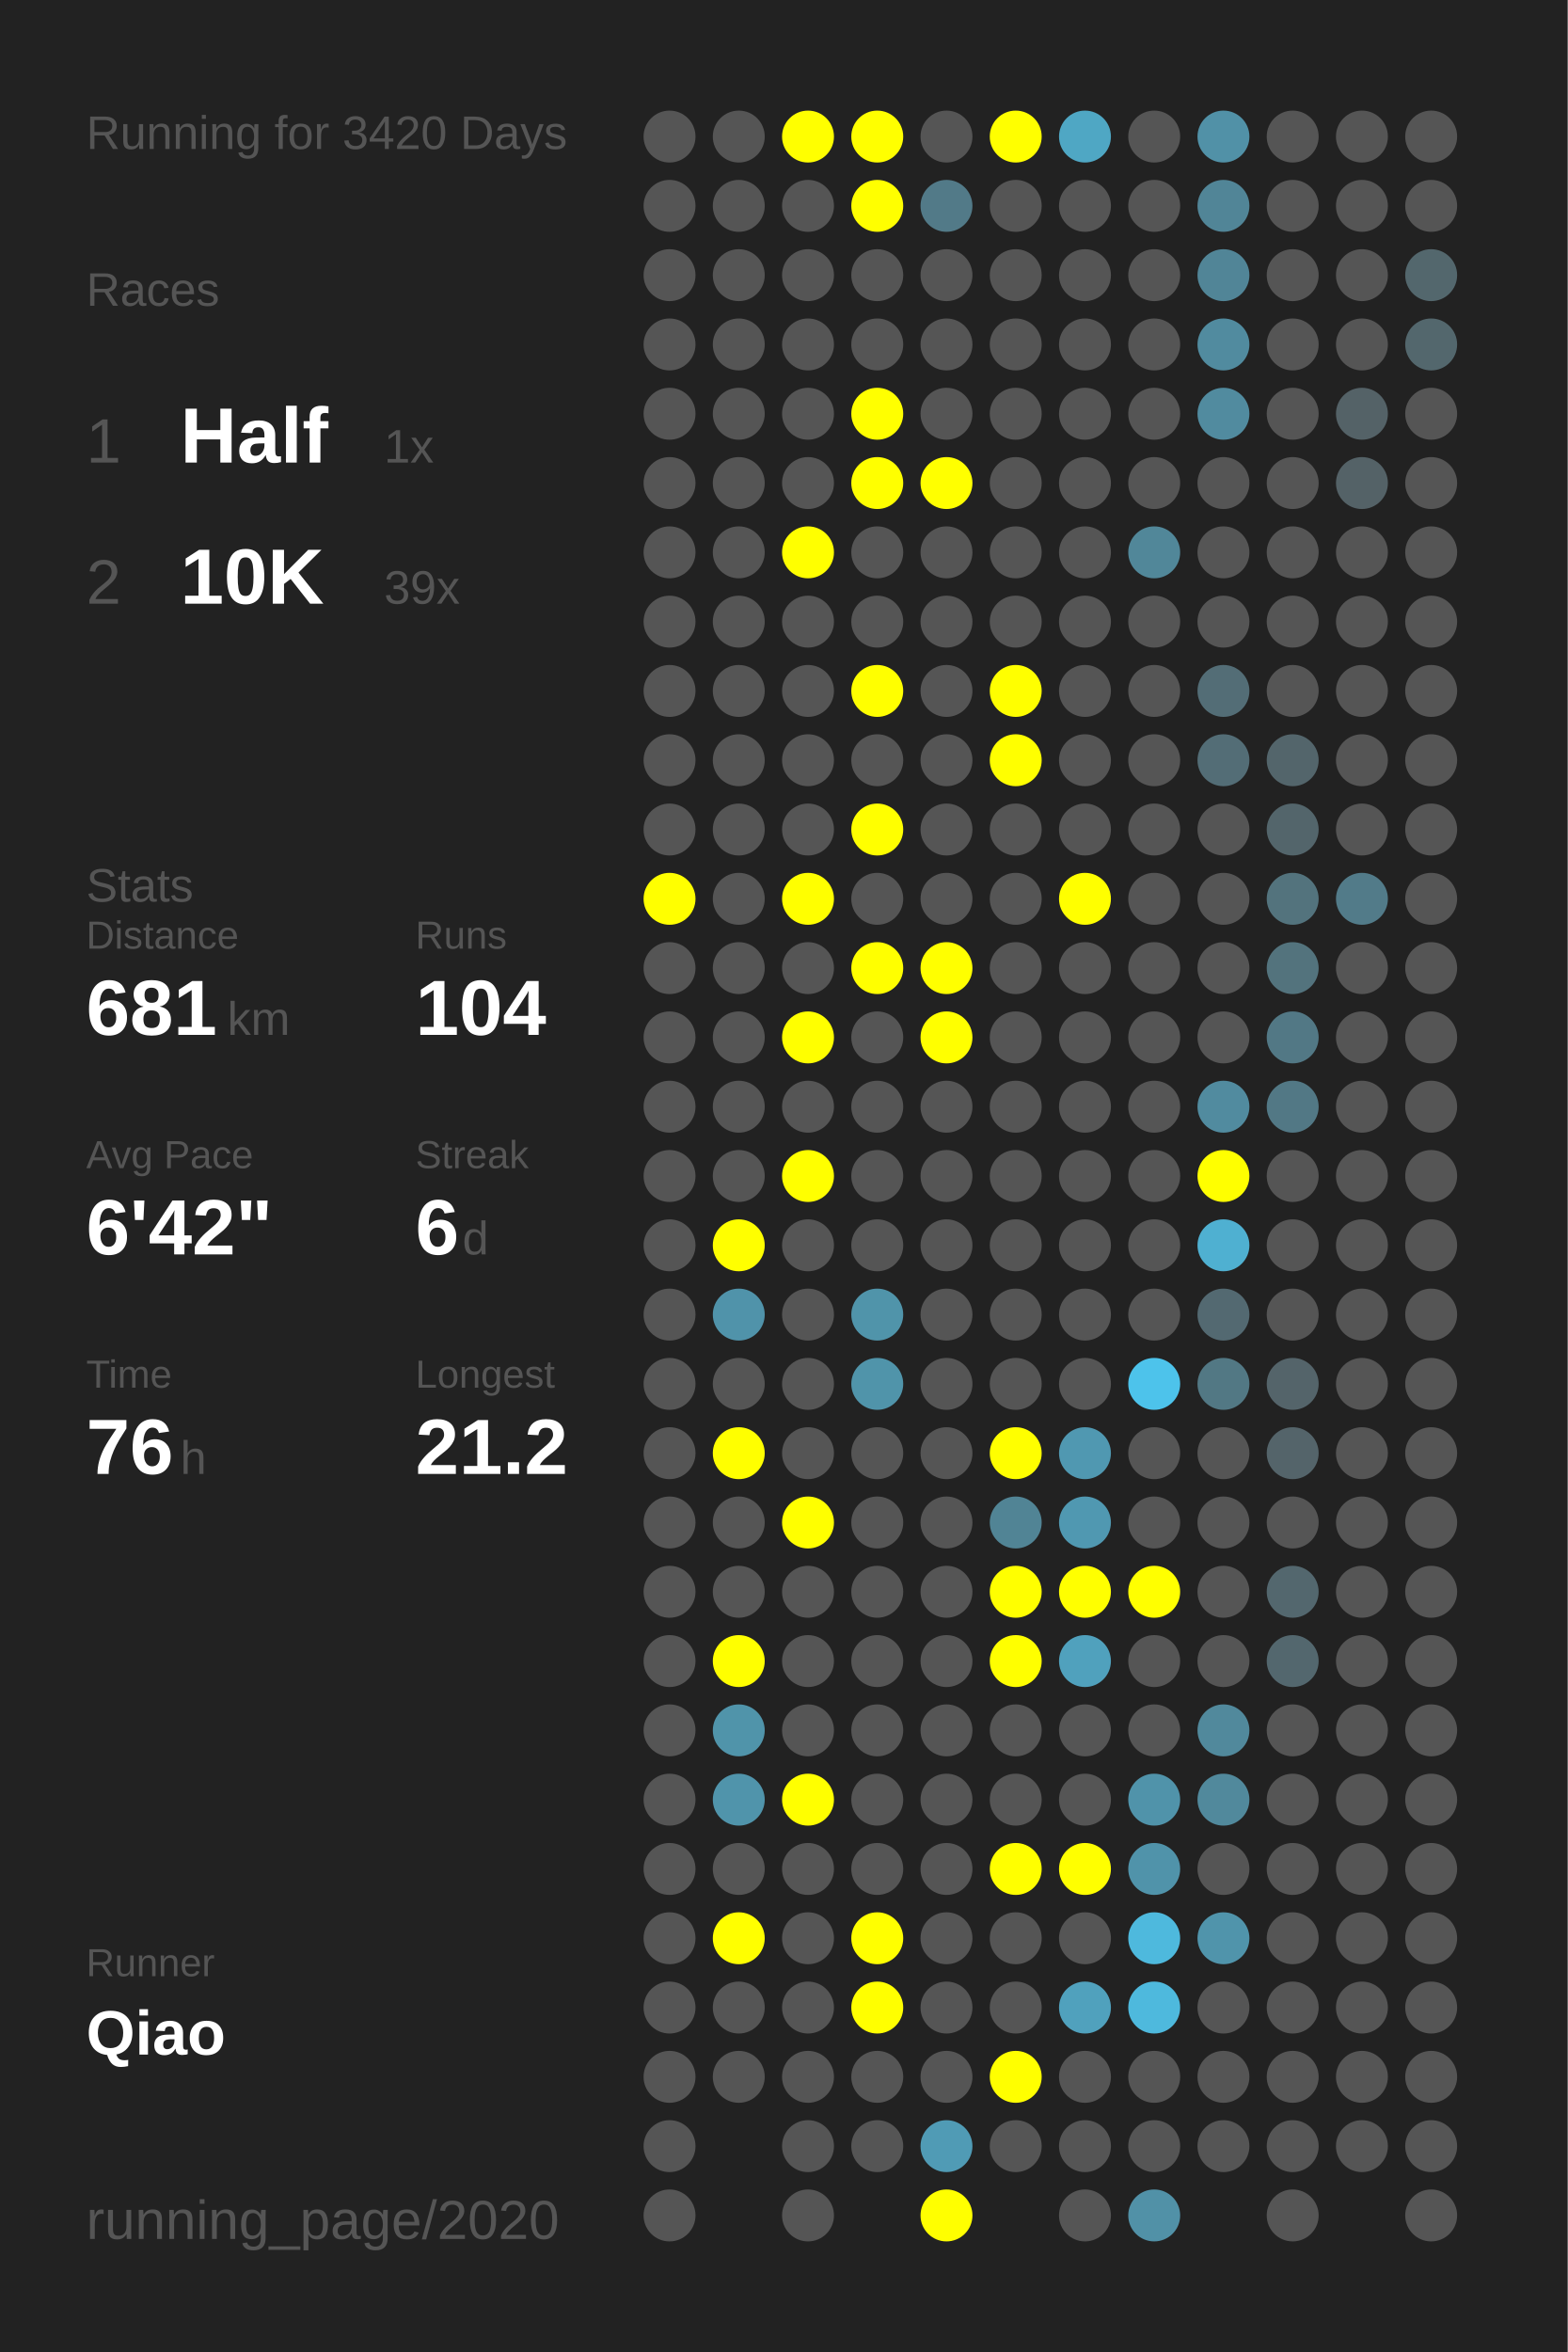
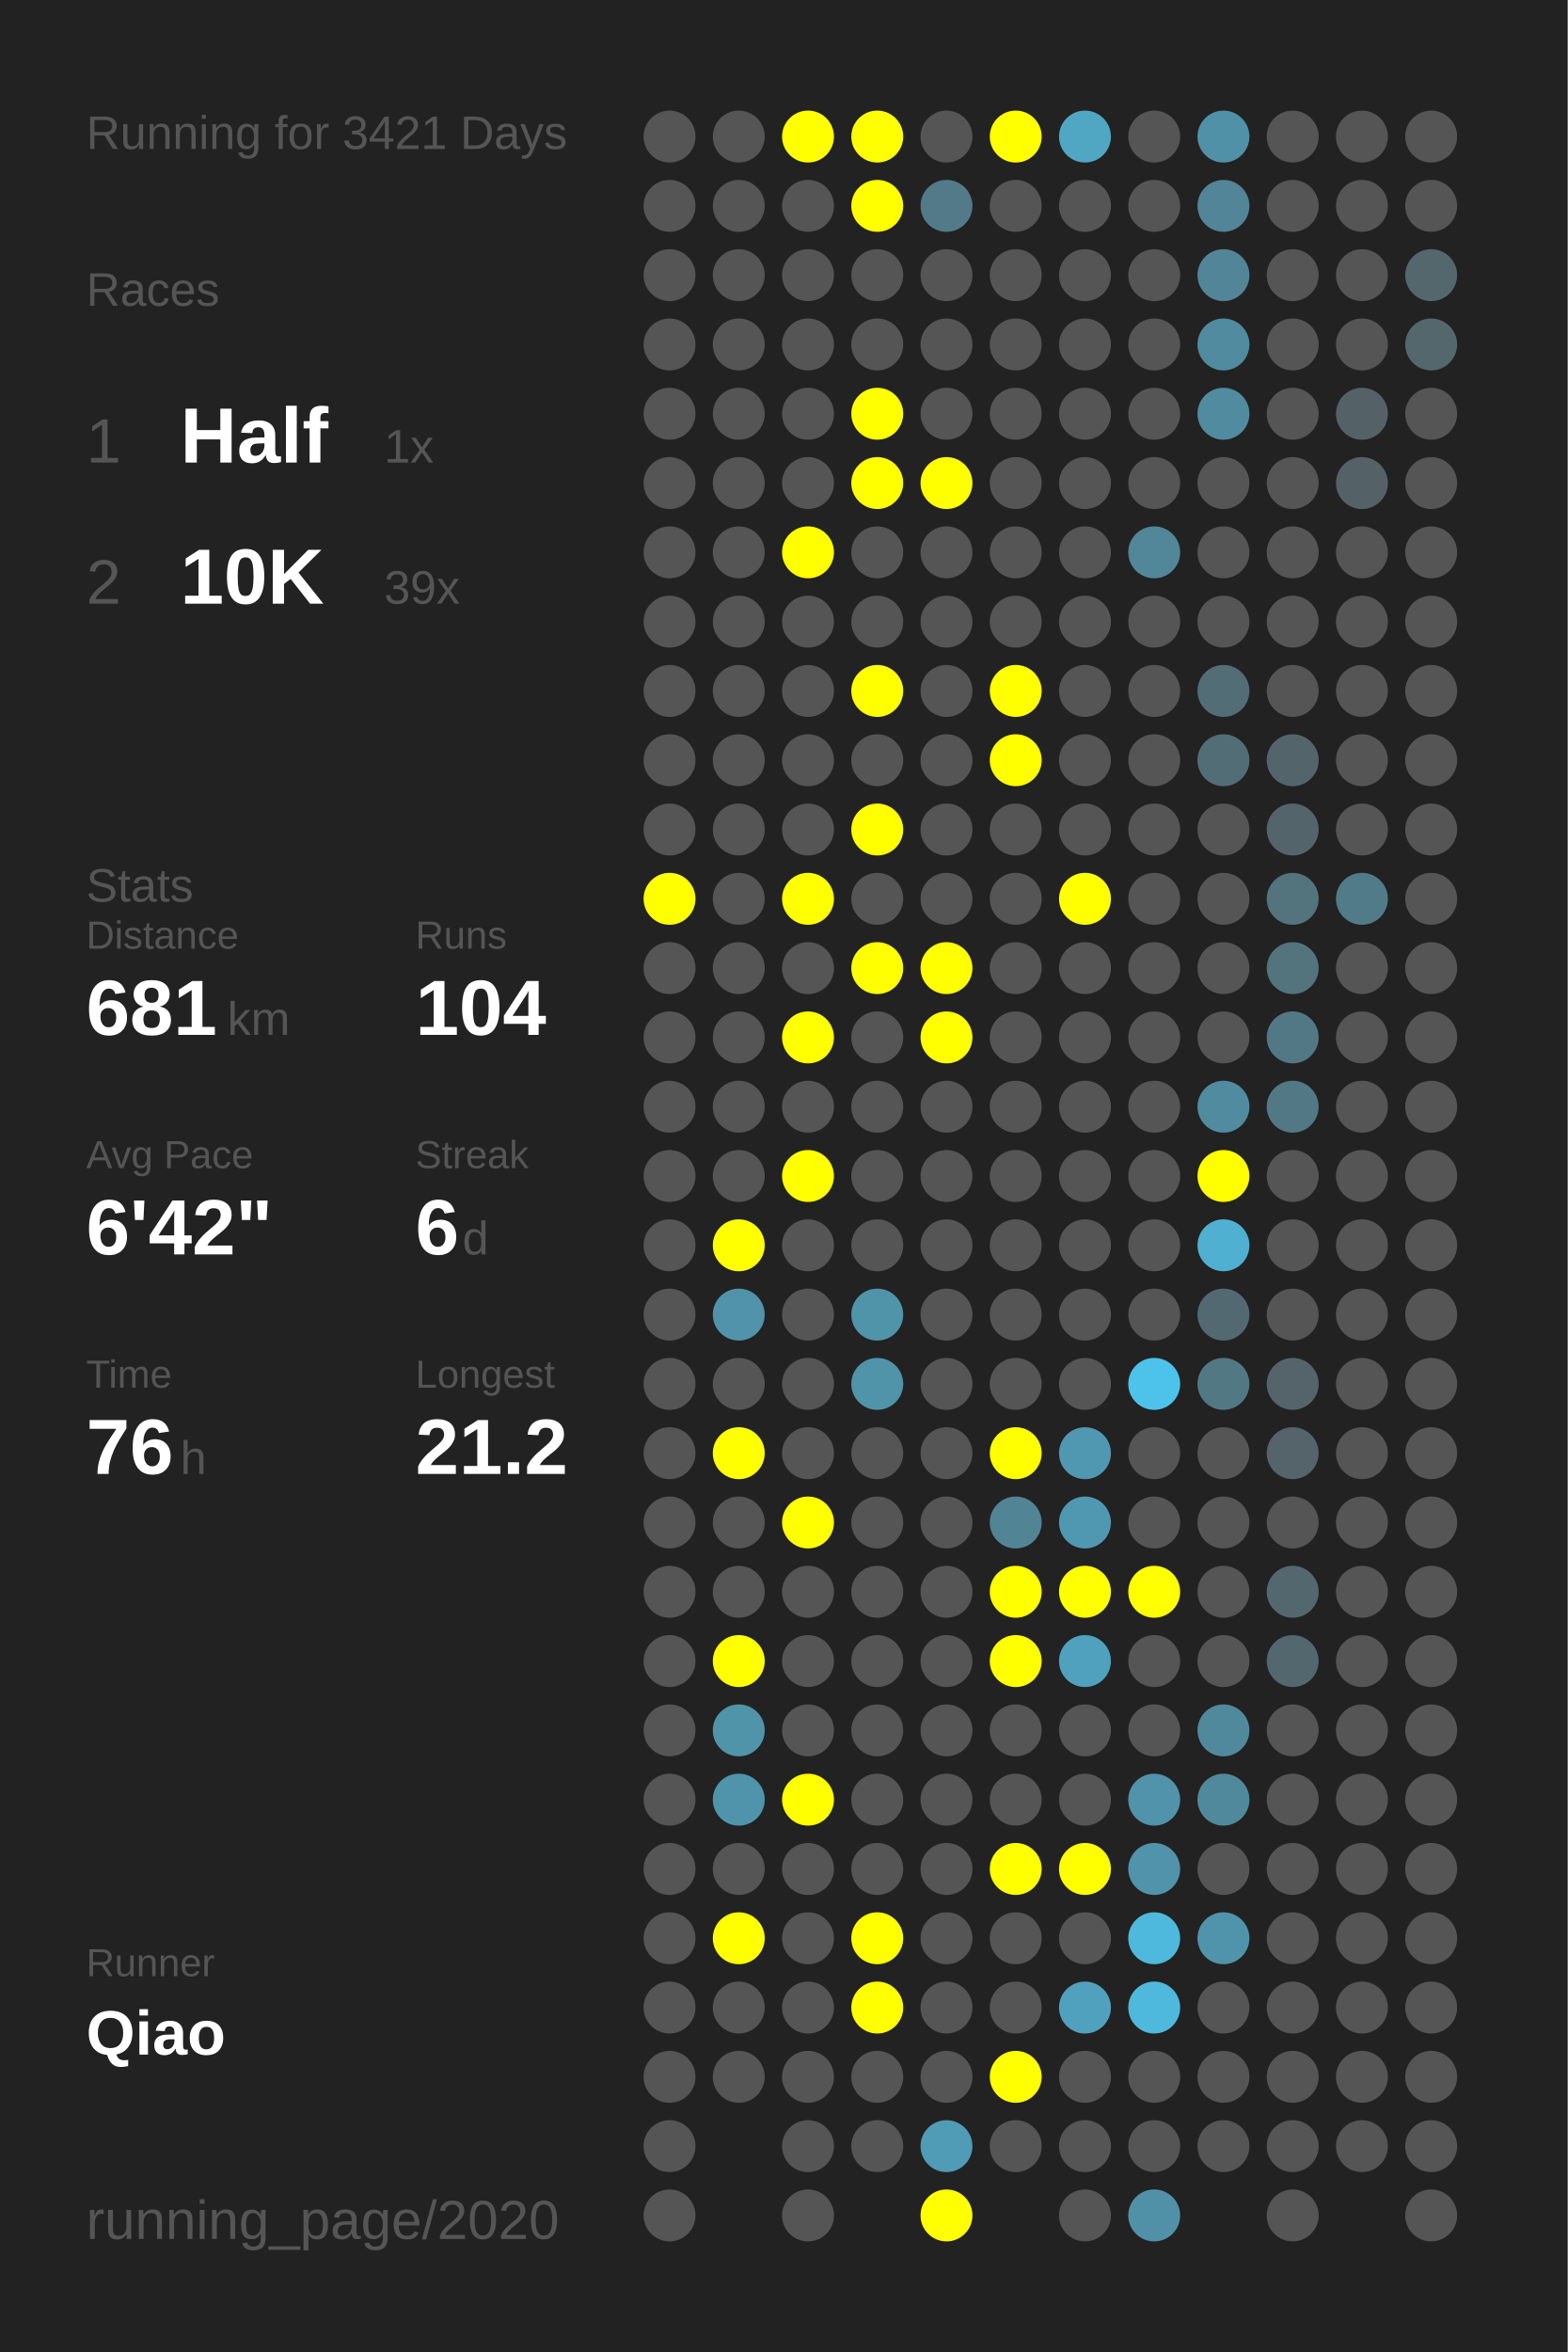
<svg xmlns="http://www.w3.org/2000/svg" baseProfile="full" height="300mm" version="1.1" viewBox="0,0,200,300" width="200mm">
  <defs />
  <rect fill="#222222" height="300" width="200" x="0" y="0" />
-   <text fill="#555555" style="font-size:6px; font-family:Arial;" x="11" y="19">Running for 3420 Days</text>
+   <text fill="#555555" style="font-size:6px; font-family:Arial;" x="11" y="19">Running for 3421 Days</text>
  <text fill="#555555" style="font-size:6px; font-family:Arial;" x="11" y="39">Races</text>
  <text fill="#555555" style="font-size:8px; font-family:Arial;" x="11" y="59">1</text>
  <text fill="#FFFFFF" style="font-size:10px; font-family:Arial; font-weight:bold;" x="23" y="59">Half</text>
  <text fill="#555555" style="font-size:6px; font-family:Arial;" x="49" y="59">1x</text>
  <text fill="#555555" style="font-size:8px; font-family:Arial;" x="11" y="77">2</text>
  <text fill="#FFFFFF" style="font-size:10px; font-family:Arial; font-weight:bold;" x="23" y="77">10K</text>
  <text fill="#555555" style="font-size:6px; font-family:Arial;" x="49" y="77">39x</text>
  <text fill="#555555" style="font-size:6px; font-family:Arial;" x="11" y="115">Stats</text>
  <text fill="#555555" style="font-size:5px; font-family:Arial;" x="11" y="121">Distance</text>
  <text fill="#FFFFFF" style="font-size:10px; font-family:Arial; font-weight:bold;" x="11" y="132">681</text>
  <text fill="#555555" style="font-size:6px; font-family:Arial;" x="29" y="132">km</text>
  <text fill="#555555" style="font-size:5px; font-family:Arial;" x="53" y="121">Runs</text>
  <text fill="#FFFFFF" style="font-size:10px; font-family:Arial; font-weight:bold;" x="53" y="132">104</text>
  <text fill="#555555" style="font-size:5px; font-family:Arial;" x="11" y="149">Avg Pace</text>
  <text fill="#FFFFFF" style="font-size:10px; font-family:Arial; font-weight:bold;" x="11" y="160">6'42"</text>
  <text fill="#555555" style="font-size:5px; font-family:Arial;" x="53" y="149">Streak</text>
  <text fill="#FFFFFF" style="font-size:10px; font-family:Arial; font-weight:bold;" x="53" y="160">6</text>
  <text fill="#555555" style="font-size:6px; font-family:Arial;" x="59" y="160">d</text>
  <text fill="#555555" style="font-size:5px; font-family:Arial;" x="11" y="177">Time</text>
  <text fill="#FFFFFF" style="font-size:10px; font-family:Arial; font-weight:bold;" x="11" y="188">76</text>
  <text fill="#555555" style="font-size:6px; font-family:Arial;" x="23" y="188">h</text>
  <text fill="#555555" style="font-size:5px; font-family:Arial;" x="53" y="177">Longest</text>
  <text fill="#FFFFFF" style="font-size:10px; font-family:Arial; font-weight:bold;" x="53" y="188">21.2</text>
  <text fill="#555555" style="font-size:5px; font-family:Arial;" x="11" y="252.065">Runner</text>
  <text fill="#FFFFFF" style="font-size:8px; font-family:Arial; font-weight:bold;" x="11" y="262.065">Qiao</text>
  <text fill="#555555" style="font-size:7px; font-family:Arial;" x="11" y="285.581">running_page/2020</text>
  <circle cx="85.417" cy="17.419" fill="#555555" r="3.312" />
  <circle cx="85.417" cy="26.258" fill="#555555" r="3.312" />
  <circle cx="85.417" cy="35.097" fill="#555555" r="3.312" />
  <circle cx="85.417" cy="43.935" fill="#555555" r="3.312" />
  <circle cx="85.417" cy="52.774" fill="#555555" r="3.312" />
  <circle cx="85.417" cy="61.613" fill="#555555" r="3.312" />
  <circle cx="85.417" cy="70.452" fill="#555555" r="3.312" />
  <circle cx="85.417" cy="79.29" fill="#555555" r="3.312" />
  <circle cx="85.417" cy="88.129" fill="#555555" r="3.312" />
  <circle cx="85.417" cy="96.968" fill="#555555" r="3.312" />
  <circle cx="85.417" cy="105.806" fill="#555555" r="3.312" />
  <circle cx="85.417" cy="114.645" fill="#FFFF00" r="3.312" />
  <circle cx="85.417" cy="123.484" fill="#555555" r="3.312" />
  <circle cx="85.417" cy="132.323" fill="#555555" r="3.312" />
  <circle cx="85.417" cy="141.161" fill="#555555" r="3.312" />
  <circle cx="85.417" cy="150" fill="#555555" r="3.312" />
  <circle cx="85.417" cy="158.839" fill="#555555" r="3.312" />
  <circle cx="85.417" cy="167.677" fill="#555555" r="3.312" />
  <circle cx="85.417" cy="176.516" fill="#555555" r="3.312" />
  <circle cx="85.417" cy="185.355" fill="#555555" r="3.312" />
  <circle cx="85.417" cy="194.194" fill="#555555" r="3.312" />
  <circle cx="85.417" cy="203.032" fill="#555555" r="3.312" />
  <circle cx="85.417" cy="211.871" fill="#555555" r="3.312" />
  <circle cx="85.417" cy="220.71" fill="#555555" r="3.312" />
  <circle cx="85.417" cy="229.548" fill="#555555" r="3.312" />
  <circle cx="85.417" cy="238.387" fill="#555555" r="3.312" />
  <circle cx="85.417" cy="247.226" fill="#555555" r="3.312" />
  <circle cx="85.417" cy="256.065" fill="#555555" r="3.312" />
  <circle cx="85.417" cy="264.903" fill="#555555" r="3.312" />
  <circle cx="85.417" cy="273.742" fill="#555555" r="3.312" />
  <circle cx="85.417" cy="282.581" fill="#555555" r="3.312" />
  <circle cx="94.25" cy="17.419" fill="#555555" r="3.312" />
  <circle cx="94.25" cy="26.258" fill="#555555" r="3.312" />
  <circle cx="94.25" cy="35.097" fill="#555555" r="3.312" />
  <circle cx="94.25" cy="43.935" fill="#555555" r="3.312" />
  <circle cx="94.25" cy="52.774" fill="#555555" r="3.312" />
  <circle cx="94.25" cy="61.613" fill="#555555" r="3.312" />
  <circle cx="94.25" cy="70.452" fill="#555555" r="3.312" />
  <circle cx="94.25" cy="79.29" fill="#555555" r="3.312" />
  <circle cx="94.25" cy="88.129" fill="#555555" r="3.312" />
  <circle cx="94.25" cy="96.968" fill="#555555" r="3.312" />
  <circle cx="94.25" cy="105.806" fill="#555555" r="3.312" />
  <circle cx="94.25" cy="114.645" fill="#555555" r="3.312" />
  <circle cx="94.25" cy="123.484" fill="#555555" r="3.312" />
  <circle cx="94.25" cy="132.323" fill="#555555" r="3.312" />
  <circle cx="94.25" cy="141.161" fill="#555555" r="3.312" />
  <circle cx="94.25" cy="150" fill="#555555" r="3.312" />
  <circle cx="94.25" cy="158.839" fill="#FFFF00" r="3.312" />
  <circle cx="94.25" cy="167.677" fill="#5093aa" r="3.312" />
  <circle cx="94.25" cy="176.516" fill="#555555" r="3.312" />
  <circle cx="94.25" cy="185.355" fill="#FFFF00" r="3.312" />
  <circle cx="94.25" cy="194.194" fill="#555555" r="3.312" />
  <circle cx="94.25" cy="203.032" fill="#555555" r="3.312" />
  <circle cx="94.25" cy="211.871" fill="#FFFF00" r="3.312" />
  <circle cx="94.25" cy="220.71" fill="#5094aa" r="3.312" />
  <circle cx="94.25" cy="229.548" fill="#5094ab" r="3.312" />
  <circle cx="94.25" cy="238.387" fill="#555555" r="3.312" />
  <circle cx="94.25" cy="247.226" fill="#FFFF00" r="3.312" />
  <circle cx="94.25" cy="256.065" fill="#555555" r="3.312" />
  <circle cx="94.25" cy="264.903" fill="#555555" r="3.312" />
  <circle cx="103.083" cy="17.419" fill="#FFFF00" r="3.312" />
  <circle cx="103.083" cy="26.258" fill="#555555" r="3.312" />
  <circle cx="103.083" cy="35.097" fill="#555555" r="3.312" />
  <circle cx="103.083" cy="43.935" fill="#555555" r="3.312" />
  <circle cx="103.083" cy="52.774" fill="#555555" r="3.312" />
  <circle cx="103.083" cy="61.613" fill="#555555" r="3.312" />
  <circle cx="103.083" cy="70.452" fill="#FFFF00" r="3.312" />
  <circle cx="103.083" cy="79.29" fill="#555555" r="3.312" />
  <circle cx="103.083" cy="88.129" fill="#555555" r="3.312" />
  <circle cx="103.083" cy="96.968" fill="#555555" r="3.312" />
  <circle cx="103.083" cy="105.806" fill="#555555" r="3.312" />
  <circle cx="103.083" cy="114.645" fill="#FFFF00" r="3.312" />
  <circle cx="103.083" cy="123.484" fill="#555555" r="3.312" />
  <circle cx="103.083" cy="132.323" fill="#FFFF00" r="3.312" />
  <circle cx="103.083" cy="141.161" fill="#555555" r="3.312" />
  <circle cx="103.083" cy="150" fill="#FFFF00" r="3.312" />
  <circle cx="103.083" cy="158.839" fill="#555555" r="3.312" />
  <circle cx="103.083" cy="167.677" fill="#555555" r="3.312" />
  <circle cx="103.083" cy="176.516" fill="#555555" r="3.312" />
  <circle cx="103.083" cy="185.355" fill="#555555" r="3.312" />
  <circle cx="103.083" cy="194.194" fill="#FFFF00" r="3.312" />
  <circle cx="103.083" cy="203.032" fill="#555555" r="3.312" />
  <circle cx="103.083" cy="211.871" fill="#555555" r="3.312" />
  <circle cx="103.083" cy="220.71" fill="#555555" r="3.312" />
  <circle cx="103.083" cy="229.548" fill="#FFFF00" r="3.312" />
  <circle cx="103.083" cy="238.387" fill="#555555" r="3.312" />
  <circle cx="103.083" cy="247.226" fill="#555555" r="3.312" />
  <circle cx="103.083" cy="256.065" fill="#555555" r="3.312" />
  <circle cx="103.083" cy="264.903" fill="#555555" r="3.312" />
  <circle cx="103.083" cy="273.742" fill="#555555" r="3.312" />
  <circle cx="103.083" cy="282.581" fill="#555555" r="3.312" />
  <circle cx="111.917" cy="17.419" fill="#FFFF00" r="3.312" />
  <circle cx="111.917" cy="26.258" fill="#FFFF00" r="3.312" />
  <circle cx="111.917" cy="35.097" fill="#555555" r="3.312" />
  <circle cx="111.917" cy="43.935" fill="#555555" r="3.312" />
  <circle cx="111.917" cy="52.774" fill="#FFFF00" r="3.312" />
  <circle cx="111.917" cy="61.613" fill="#FFFF00" r="3.312" />
  <circle cx="111.917" cy="70.452" fill="#555555" r="3.312" />
  <circle cx="111.917" cy="79.29" fill="#555555" r="3.312" />
  <circle cx="111.917" cy="88.129" fill="#FFFF00" r="3.312" />
  <circle cx="111.917" cy="96.968" fill="#555555" r="3.312" />
  <circle cx="111.917" cy="105.806" fill="#FFFF00" r="3.312" />
  <circle cx="111.917" cy="114.645" fill="#555555" r="3.312" />
  <circle cx="111.917" cy="123.484" fill="#FFFF00" r="3.312" />
  <circle cx="111.917" cy="132.323" fill="#555555" r="3.312" />
  <circle cx="111.917" cy="141.161" fill="#555555" r="3.312" />
  <circle cx="111.917" cy="150" fill="#555555" r="3.312" />
  <circle cx="111.917" cy="158.839" fill="#555555" r="3.312" />
  <circle cx="111.917" cy="167.677" fill="#5094aa" r="3.312" />
  <circle cx="111.917" cy="176.516" fill="#5094aa" r="3.312" />
  <circle cx="111.917" cy="185.355" fill="#555555" r="3.312" />
  <circle cx="111.917" cy="194.194" fill="#555555" r="3.312" />
  <circle cx="111.917" cy="203.032" fill="#555555" r="3.312" />
  <circle cx="111.917" cy="211.871" fill="#555555" r="3.312" />
  <circle cx="111.917" cy="220.71" fill="#555555" r="3.312" />
  <circle cx="111.917" cy="229.548" fill="#555555" r="3.312" />
  <circle cx="111.917" cy="238.387" fill="#555555" r="3.312" />
  <circle cx="111.917" cy="247.226" fill="#FFFF00" r="3.312" />
  <circle cx="111.917" cy="256.065" fill="#FFFF00" r="3.312" />
  <circle cx="111.917" cy="264.903" fill="#555555" r="3.312" />
  <circle cx="111.917" cy="273.742" fill="#555555" r="3.312" />
  <circle cx="120.75" cy="17.419" fill="#555555" r="3.312" />
  <circle cx="120.75" cy="26.258" fill="#527a88" r="3.312" />
  <circle cx="120.75" cy="35.097" fill="#555555" r="3.312" />
  <circle cx="120.75" cy="43.935" fill="#555555" r="3.312" />
  <circle cx="120.75" cy="52.774" fill="#555555" r="3.312" />
  <circle cx="120.75" cy="61.613" fill="#FFFF00" r="3.312" />
  <circle cx="120.75" cy="70.452" fill="#555555" r="3.312" />
  <circle cx="120.75" cy="79.29" fill="#555555" r="3.312" />
  <circle cx="120.75" cy="88.129" fill="#555555" r="3.312" />
  <circle cx="120.75" cy="96.968" fill="#555555" r="3.312" />
  <circle cx="120.75" cy="105.806" fill="#555555" r="3.312" />
  <circle cx="120.75" cy="114.645" fill="#555555" r="3.312" />
  <circle cx="120.75" cy="123.484" fill="#FFFF00" r="3.312" />
  <circle cx="120.75" cy="132.323" fill="#FFFF00" r="3.312" />
  <circle cx="120.75" cy="141.161" fill="#555555" r="3.312" />
  <circle cx="120.75" cy="150" fill="#555555" r="3.312" />
  <circle cx="120.75" cy="158.839" fill="#555555" r="3.312" />
  <circle cx="120.75" cy="167.677" fill="#555555" r="3.312" />
  <circle cx="120.75" cy="176.516" fill="#555555" r="3.312" />
  <circle cx="120.75" cy="185.355" fill="#555555" r="3.312" />
  <circle cx="120.75" cy="194.194" fill="#555555" r="3.312" />
  <circle cx="120.75" cy="203.032" fill="#555555" r="3.312" />
  <circle cx="120.75" cy="211.871" fill="#555555" r="3.312" />
  <circle cx="120.75" cy="220.71" fill="#555555" r="3.312" />
  <circle cx="120.75" cy="229.548" fill="#555555" r="3.312" />
  <circle cx="120.75" cy="238.387" fill="#555555" r="3.312" />
  <circle cx="120.75" cy="247.226" fill="#555555" r="3.312" />
  <circle cx="120.75" cy="256.065" fill="#555555" r="3.312" />
  <circle cx="120.75" cy="264.903" fill="#555555" r="3.312" />
  <circle cx="120.75" cy="273.742" fill="#509bb5" r="3.312" />
  <circle cx="120.75" cy="282.581" fill="#FFFF00" r="3.312" />
  <circle cx="129.583" cy="17.419" fill="#FFFF00" r="3.312" />
  <circle cx="129.583" cy="26.258" fill="#555555" r="3.312" />
  <circle cx="129.583" cy="35.097" fill="#555555" r="3.312" />
  <circle cx="129.583" cy="43.935" fill="#555555" r="3.312" />
  <circle cx="129.583" cy="52.774" fill="#555555" r="3.312" />
  <circle cx="129.583" cy="61.613" fill="#555555" r="3.312" />
  <circle cx="129.583" cy="70.452" fill="#555555" r="3.312" />
  <circle cx="129.583" cy="79.29" fill="#555555" r="3.312" />
  <circle cx="129.583" cy="88.129" fill="#FFFF00" r="3.312" />
  <circle cx="129.583" cy="96.968" fill="#FFFF00" r="3.312" />
  <circle cx="129.583" cy="105.806" fill="#555555" r="3.312" />
  <circle cx="129.583" cy="114.645" fill="#555555" r="3.312" />
  <circle cx="129.583" cy="123.484" fill="#555555" r="3.312" />
  <circle cx="129.583" cy="132.323" fill="#555555" r="3.312" />
  <circle cx="129.583" cy="141.161" fill="#555555" r="3.312" />
  <circle cx="129.583" cy="150" fill="#555555" r="3.312" />
  <circle cx="129.583" cy="158.839" fill="#555555" r="3.312" />
  <circle cx="129.583" cy="167.677" fill="#555555" r="3.312" />
  <circle cx="129.583" cy="176.516" fill="#555555" r="3.312" />
  <circle cx="129.583" cy="185.355" fill="#FFFF00" r="3.312" />
  <circle cx="129.583" cy="194.194" fill="#518495" r="3.312" />
  <circle cx="129.583" cy="203.032" fill="#FFFF00" r="3.312" />
  <circle cx="129.583" cy="211.871" fill="#FFFF00" r="3.312" />
  <circle cx="129.583" cy="220.71" fill="#555555" r="3.312" />
  <circle cx="129.583" cy="229.548" fill="#555555" r="3.312" />
  <circle cx="129.583" cy="238.387" fill="#FFFF00" r="3.312" />
  <circle cx="129.583" cy="247.226" fill="#555555" r="3.312" />
  <circle cx="129.583" cy="256.065" fill="#555555" r="3.312" />
  <circle cx="129.583" cy="264.903" fill="#FFFF00" r="3.312" />
  <circle cx="129.583" cy="273.742" fill="#555555" r="3.312" />
  <circle cx="138.417" cy="17.419" fill="#4fa7c4" r="3.312" />
  <circle cx="138.417" cy="26.258" fill="#555555" r="3.312" />
  <circle cx="138.417" cy="35.097" fill="#555555" r="3.312" />
  <circle cx="138.417" cy="43.935" fill="#555555" r="3.312" />
  <circle cx="138.417" cy="52.774" fill="#555555" r="3.312" />
  <circle cx="138.417" cy="61.613" fill="#555555" r="3.312" />
  <circle cx="138.417" cy="70.452" fill="#555555" r="3.312" />
  <circle cx="138.417" cy="79.29" fill="#555555" r="3.312" />
  <circle cx="138.417" cy="88.129" fill="#555555" r="3.312" />
  <circle cx="138.417" cy="96.968" fill="#555555" r="3.312" />
  <circle cx="138.417" cy="105.806" fill="#555555" r="3.312" />
  <circle cx="138.417" cy="114.645" fill="#FFFF00" r="3.312" />
  <circle cx="138.417" cy="123.484" fill="#555555" r="3.312" />
  <circle cx="138.417" cy="132.323" fill="#555555" r="3.312" />
  <circle cx="138.417" cy="141.161" fill="#555555" r="3.312" />
  <circle cx="138.417" cy="150" fill="#555555" r="3.312" />
  <circle cx="138.417" cy="158.839" fill="#555555" r="3.312" />
  <circle cx="138.417" cy="167.677" fill="#555555" r="3.312" />
  <circle cx="138.417" cy="176.516" fill="#555555" r="3.312" />
  <circle cx="138.417" cy="185.355" fill="#5098b1" r="3.312" />
  <circle cx="138.417" cy="194.194" fill="#5098b1" r="3.312" />
  <circle cx="138.417" cy="203.032" fill="#FFFF00" r="3.312" />
  <circle cx="138.417" cy="211.871" fill="#50a1bd" r="3.312" />
  <circle cx="138.417" cy="220.71" fill="#555555" r="3.312" />
  <circle cx="138.417" cy="229.548" fill="#555555" r="3.312" />
  <circle cx="138.417" cy="238.387" fill="#FFFF00" r="3.312" />
  <circle cx="138.417" cy="247.226" fill="#555555" r="3.312" />
  <circle cx="138.417" cy="256.065" fill="#50a1bd" r="3.312" />
  <circle cx="138.417" cy="264.903" fill="#555555" r="3.312" />
  <circle cx="138.417" cy="273.742" fill="#555555" r="3.312" />
  <circle cx="138.417" cy="282.581" fill="#555555" r="3.312" />
  <circle cx="147.25" cy="17.419" fill="#555555" r="3.312" />
  <circle cx="147.25" cy="26.258" fill="#555555" r="3.312" />
  <circle cx="147.25" cy="35.097" fill="#555555" r="3.312" />
  <circle cx="147.25" cy="43.935" fill="#555555" r="3.312" />
  <circle cx="147.25" cy="52.774" fill="#555555" r="3.312" />
  <circle cx="147.25" cy="61.613" fill="#555555" r="3.312" />
  <circle cx="147.25" cy="70.452" fill="#518799" r="3.312" />
  <circle cx="147.25" cy="79.29" fill="#555555" r="3.312" />
  <circle cx="147.25" cy="88.129" fill="#555555" r="3.312" />
  <circle cx="147.25" cy="96.968" fill="#555555" r="3.312" />
  <circle cx="147.25" cy="105.806" fill="#555555" r="3.312" />
  <circle cx="147.25" cy="114.645" fill="#555555" r="3.312" />
  <circle cx="147.25" cy="123.484" fill="#555555" r="3.312" />
  <circle cx="147.25" cy="132.323" fill="#555555" r="3.312" />
  <circle cx="147.25" cy="141.161" fill="#555555" r="3.312" />
  <circle cx="147.25" cy="150" fill="#555555" r="3.312" />
  <circle cx="147.25" cy="158.839" fill="#555555" r="3.312" />
  <circle cx="147.25" cy="167.677" fill="#555555" r="3.312" />
  <circle cx="147.25" cy="176.516" fill="#4dc3eb" r="3.312" />
  <circle cx="147.25" cy="185.355" fill="#555555" r="3.312" />
  <circle cx="147.25" cy="194.194" fill="#555555" r="3.312" />
  <circle cx="147.25" cy="203.032" fill="#FFFF00" r="3.312" />
  <circle cx="147.25" cy="211.871" fill="#555555" r="3.312" />
  <circle cx="147.25" cy="220.71" fill="#555555" r="3.312" />
  <circle cx="147.25" cy="229.548" fill="#5093aa" r="3.312" />
  <circle cx="147.25" cy="238.387" fill="#5093aa" r="3.312" />
  <circle cx="147.25" cy="247.226" fill="#4eb9dd" r="3.312" />
  <circle cx="147.25" cy="256.065" fill="#4eb9dd" r="3.312" />
  <circle cx="147.25" cy="264.903" fill="#555555" r="3.312" />
  <circle cx="147.25" cy="273.742" fill="#555555" r="3.312" />
  <circle cx="147.25" cy="282.581" fill="#5191a7" r="3.312" />
  <circle cx="156.083" cy="17.419" fill="#5191a7" r="3.312" />
  <circle cx="156.083" cy="26.258" fill="#518597" r="3.312" />
  <circle cx="156.083" cy="35.097" fill="#518597" r="3.312" />
  <circle cx="156.083" cy="43.935" fill="#518b9f" r="3.312" />
  <circle cx="156.083" cy="52.774" fill="#518b9f" r="3.312" />
  <circle cx="156.083" cy="61.613" fill="#555555" r="3.312" />
  <circle cx="156.083" cy="70.452" fill="#555555" r="3.312" />
  <circle cx="156.083" cy="79.29" fill="#555555" r="3.312" />
  <circle cx="156.083" cy="88.129" fill="#536d76" r="3.312" />
  <circle cx="156.083" cy="96.968" fill="#536d76" r="3.312" />
  <circle cx="156.083" cy="105.806" fill="#555555" r="3.312" />
  <circle cx="156.083" cy="114.645" fill="#555555" r="3.312" />
  <circle cx="156.083" cy="123.484" fill="#555555" r="3.312" />
  <circle cx="156.083" cy="132.323" fill="#555555" r="3.312" />
  <circle cx="156.083" cy="141.161" fill="#518b9f" r="3.312" />
  <circle cx="156.083" cy="150" fill="#FFFF00" r="3.312" />
  <circle cx="156.083" cy="158.839" fill="#4fb0d1" r="3.312" />
  <circle cx="156.083" cy="167.677" fill="#536971" r="3.312" />
  <circle cx="156.083" cy="176.516" fill="#527884" r="3.312" />
  <circle cx="156.083" cy="185.355" fill="#555555" r="3.312" />
  <circle cx="156.083" cy="194.194" fill="#555555" r="3.312" />
  <circle cx="156.083" cy="203.032" fill="#555555" r="3.312" />
  <circle cx="156.083" cy="211.871" fill="#555555" r="3.312" />
  <circle cx="156.083" cy="220.71" fill="#51899c" r="3.312" />
  <circle cx="156.083" cy="229.548" fill="#51899c" r="3.312" />
  <circle cx="156.083" cy="238.387" fill="#555555" r="3.312" />
  <circle cx="156.083" cy="247.226" fill="#5094ab" r="3.312" />
  <circle cx="156.083" cy="256.065" fill="#555555" r="3.312" />
  <circle cx="156.083" cy="264.903" fill="#555555" r="3.312" />
  <circle cx="156.083" cy="273.742" fill="#555555" r="3.312" />
  <circle cx="164.917" cy="17.419" fill="#555555" r="3.312" />
  <circle cx="164.917" cy="26.258" fill="#555555" r="3.312" />
  <circle cx="164.917" cy="35.097" fill="#555555" r="3.312" />
  <circle cx="164.917" cy="43.935" fill="#555555" r="3.312" />
  <circle cx="164.917" cy="52.774" fill="#555555" r="3.312" />
  <circle cx="164.917" cy="61.613" fill="#555555" r="3.312" />
  <circle cx="164.917" cy="70.452" fill="#555555" r="3.312" />
  <circle cx="164.917" cy="79.29" fill="#555555" r="3.312" />
  <circle cx="164.917" cy="88.129" fill="#555555" r="3.312" />
  <circle cx="164.917" cy="96.968" fill="#53656b" r="3.312" />
  <circle cx="164.917" cy="105.806" fill="#53656b" r="3.312" />
  <circle cx="164.917" cy="114.645" fill="#53737d" r="3.312" />
  <circle cx="164.917" cy="123.484" fill="#53737d" r="3.312" />
  <circle cx="164.917" cy="132.323" fill="#527885" r="3.312" />
  <circle cx="164.917" cy="141.161" fill="#527885" r="3.312" />
  <circle cx="164.917" cy="150" fill="#555555" r="3.312" />
  <circle cx="164.917" cy="158.839" fill="#555555" r="3.312" />
  <circle cx="164.917" cy="167.677" fill="#555555" r="3.312" />
  <circle cx="164.917" cy="176.516" fill="#54646a" r="3.312" />
  <circle cx="164.917" cy="185.355" fill="#54646a" r="3.312" />
  <circle cx="164.917" cy="194.194" fill="#555555" r="3.312" />
  <circle cx="164.917" cy="203.032" fill="#53676e" r="3.312" />
  <circle cx="164.917" cy="211.871" fill="#53676e" r="3.312" />
  <circle cx="164.917" cy="220.71" fill="#555555" r="3.312" />
  <circle cx="164.917" cy="229.548" fill="#555555" r="3.312" />
  <circle cx="164.917" cy="238.387" fill="#555555" r="3.312" />
  <circle cx="164.917" cy="247.226" fill="#555555" r="3.312" />
  <circle cx="164.917" cy="256.065" fill="#555555" r="3.312" />
  <circle cx="164.917" cy="264.903" fill="#555555" r="3.312" />
  <circle cx="164.917" cy="273.742" fill="#555555" r="3.312" />
  <circle cx="164.917" cy="282.581" fill="#555555" r="3.312" />
  <circle cx="173.75" cy="17.419" fill="#555555" r="3.312" />
  <circle cx="173.75" cy="26.258" fill="#555555" r="3.312" />
  <circle cx="173.75" cy="35.097" fill="#555555" r="3.312" />
  <circle cx="173.75" cy="43.935" fill="#555555" r="3.312" />
  <circle cx="173.75" cy="52.774" fill="#546267" r="3.312" />
  <circle cx="173.75" cy="61.613" fill="#546267" r="3.312" />
  <circle cx="173.75" cy="70.452" fill="#555555" r="3.312" />
  <circle cx="173.75" cy="79.29" fill="#555555" r="3.312" />
  <circle cx="173.75" cy="88.129" fill="#555555" r="3.312" />
  <circle cx="173.75" cy="96.968" fill="#555555" r="3.312" />
  <circle cx="173.75" cy="105.806" fill="#555555" r="3.312" />
  <circle cx="173.75" cy="114.645" fill="#527b89" r="3.312" />
  <circle cx="173.75" cy="123.484" fill="#555555" r="3.312" />
  <circle cx="173.75" cy="132.323" fill="#555555" r="3.312" />
  <circle cx="173.75" cy="141.161" fill="#555555" r="3.312" />
  <circle cx="173.75" cy="150" fill="#555555" r="3.312" />
  <circle cx="173.75" cy="158.839" fill="#555555" r="3.312" />
  <circle cx="173.75" cy="167.677" fill="#555555" r="3.312" />
  <circle cx="173.75" cy="176.516" fill="#555555" r="3.312" />
  <circle cx="173.75" cy="185.355" fill="#555555" r="3.312" />
  <circle cx="173.75" cy="194.194" fill="#555555" r="3.312" />
  <circle cx="173.75" cy="203.032" fill="#555555" r="3.312" />
  <circle cx="173.75" cy="211.871" fill="#555555" r="3.312" />
  <circle cx="173.75" cy="220.71" fill="#555555" r="3.312" />
  <circle cx="173.75" cy="229.548" fill="#555555" r="3.312" />
  <circle cx="173.75" cy="238.387" fill="#555555" r="3.312" />
  <circle cx="173.75" cy="247.226" fill="#555555" r="3.312" />
  <circle cx="173.75" cy="256.065" fill="#555555" r="3.312" />
  <circle cx="173.75" cy="264.903" fill="#555555" r="3.312" />
  <circle cx="173.75" cy="273.742" fill="#555555" r="3.312" />
  <circle cx="182.583" cy="17.419" fill="#555555" r="3.312" />
  <circle cx="182.583" cy="26.258" fill="#555555" r="3.312" />
  <circle cx="182.583" cy="35.097" fill="#53676d" r="3.312" />
  <circle cx="182.583" cy="43.935" fill="#53676d" r="3.312" />
  <circle cx="182.583" cy="52.774" fill="#555555" r="3.312" />
  <circle cx="182.583" cy="61.613" fill="#555555" r="3.312" />
  <circle cx="182.583" cy="70.452" fill="#555555" r="3.312" />
  <circle cx="182.583" cy="79.29" fill="#555555" r="3.312" />
  <circle cx="182.583" cy="88.129" fill="#555555" r="3.312" />
  <circle cx="182.583" cy="96.968" fill="#555555" r="3.312" />
  <circle cx="182.583" cy="105.806" fill="#555555" r="3.312" />
  <circle cx="182.583" cy="114.645" fill="#555555" r="3.312" />
  <circle cx="182.583" cy="123.484" fill="#555555" r="3.312" />
  <circle cx="182.583" cy="132.323" fill="#555555" r="3.312" />
  <circle cx="182.583" cy="141.161" fill="#555555" r="3.312" />
  <circle cx="182.583" cy="150" fill="#555555" r="3.312" />
  <circle cx="182.583" cy="158.839" fill="#555555" r="3.312" />
  <circle cx="182.583" cy="167.677" fill="#555555" r="3.312" />
  <circle cx="182.583" cy="176.516" fill="#555555" r="3.312" />
  <circle cx="182.583" cy="185.355" fill="#555555" r="3.312" />
  <circle cx="182.583" cy="194.194" fill="#555555" r="3.312" />
  <circle cx="182.583" cy="203.032" fill="#555555" r="3.312" />
  <circle cx="182.583" cy="211.871" fill="#555555" r="3.312" />
  <circle cx="182.583" cy="220.71" fill="#555555" r="3.312" />
  <circle cx="182.583" cy="229.548" fill="#555555" r="3.312" />
  <circle cx="182.583" cy="238.387" fill="#555555" r="3.312" />
  <circle cx="182.583" cy="247.226" fill="#555555" r="3.312" />
  <circle cx="182.583" cy="256.065" fill="#555555" r="3.312" />
  <circle cx="182.583" cy="264.903" fill="#555555" r="3.312" />
  <circle cx="182.583" cy="273.742" fill="#555555" r="3.312" />
  <circle cx="182.583" cy="282.581" fill="#555555" r="3.312" />
</svg>
